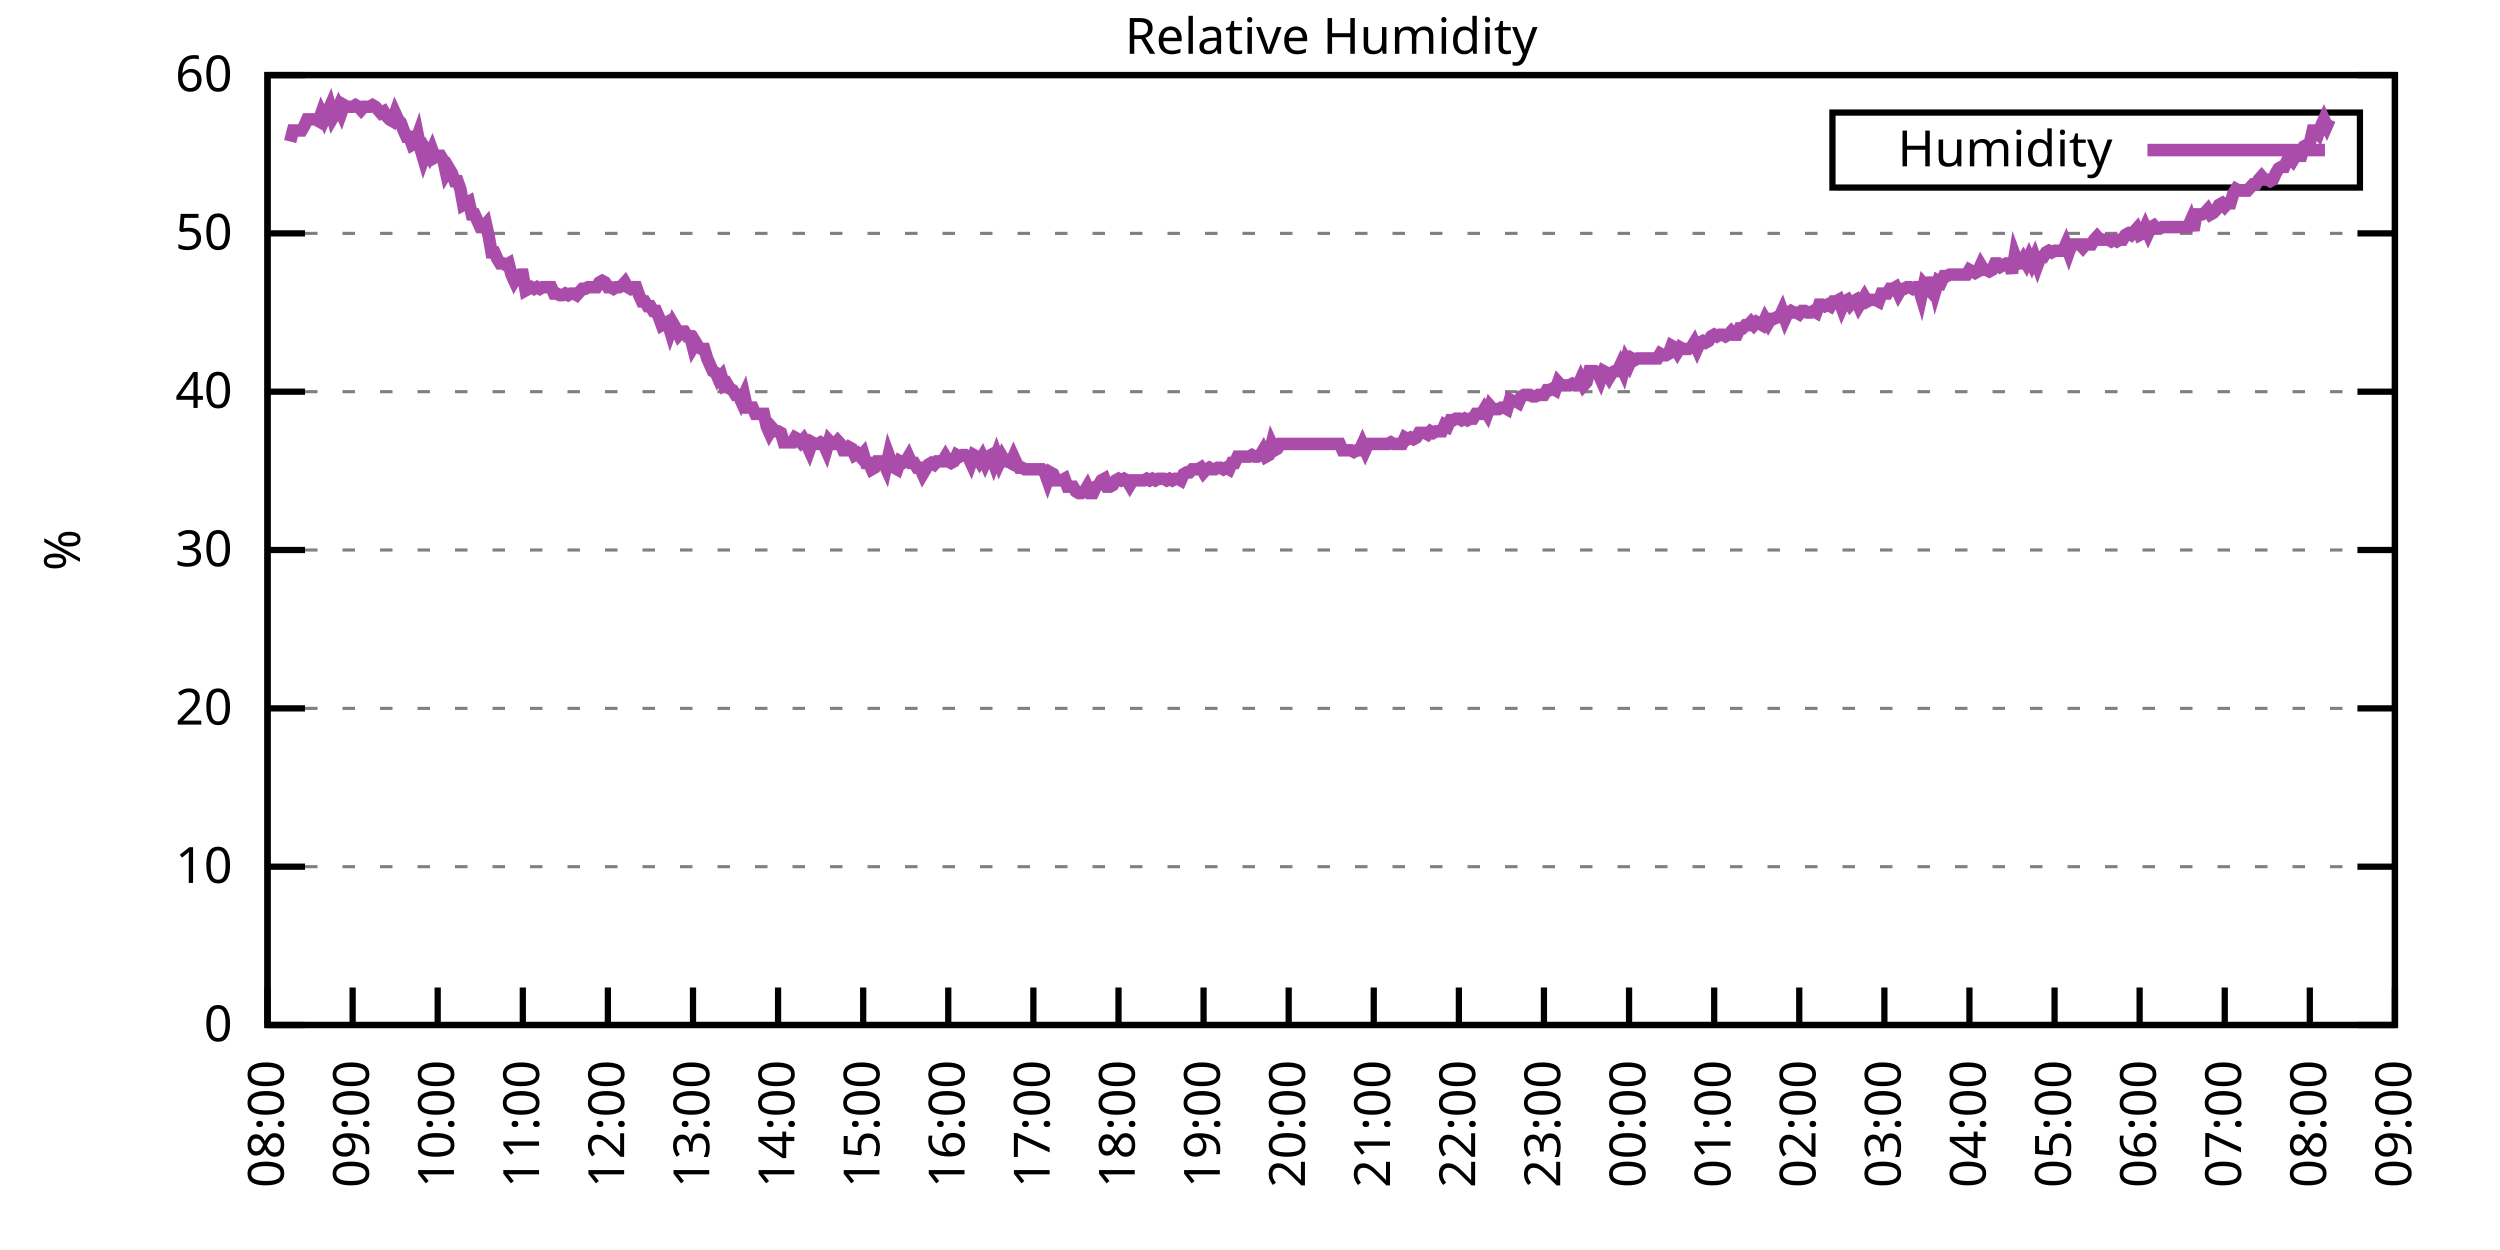
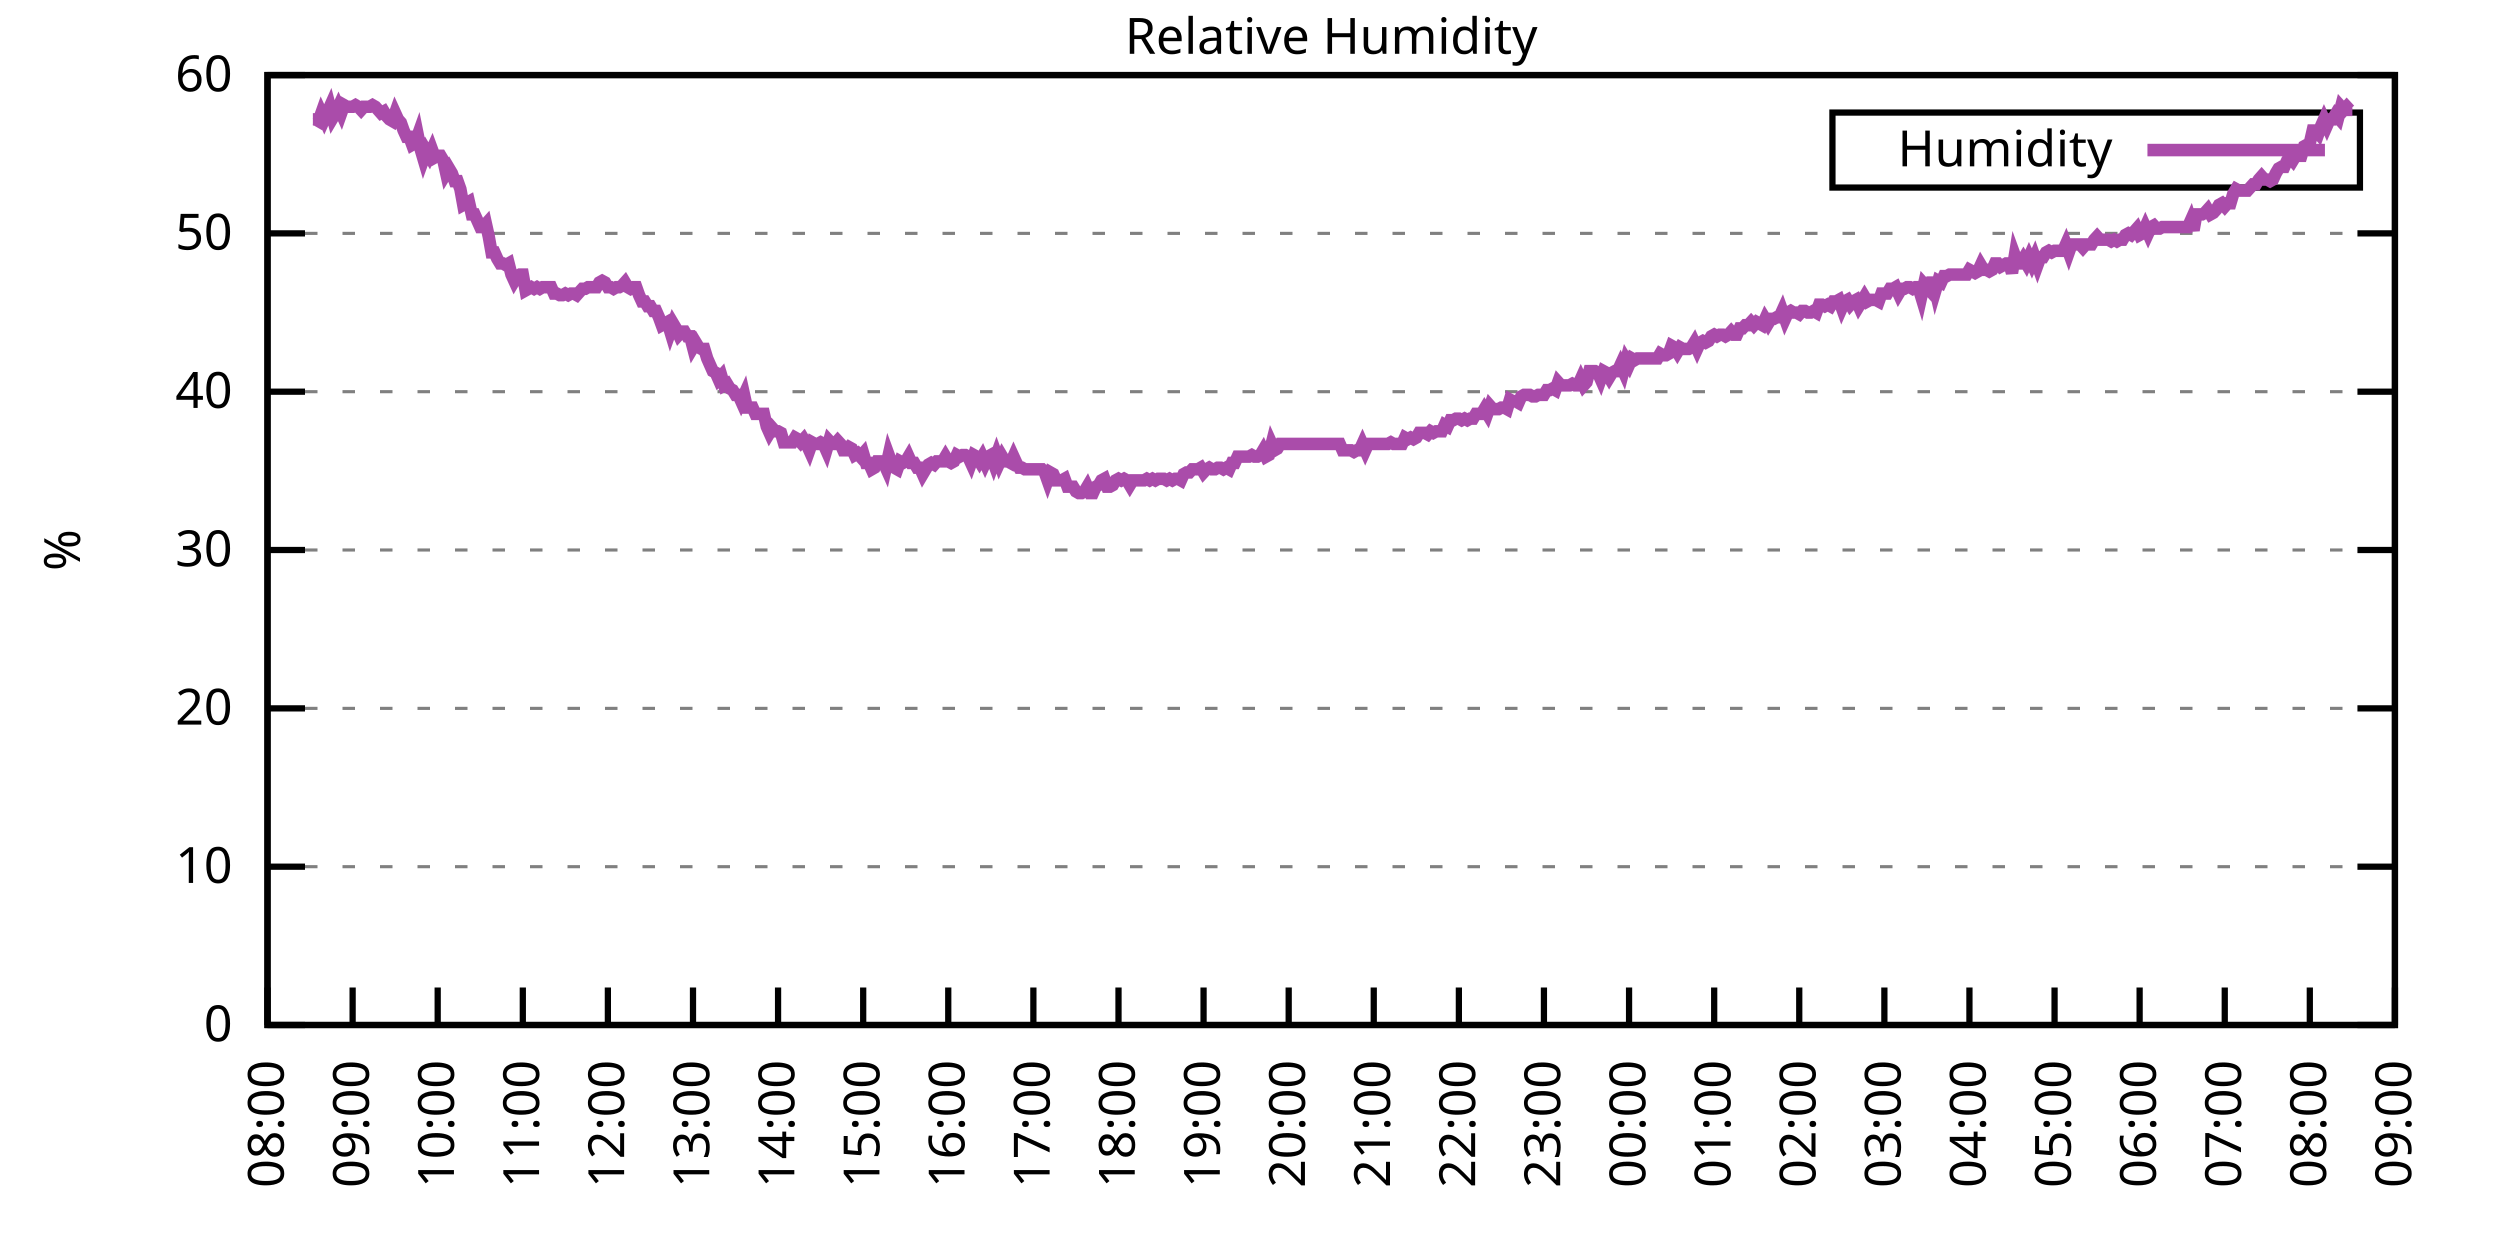
<svg xmlns="http://www.w3.org/2000/svg" xmlns:xlink="http://www.w3.org/1999/xlink" width="400" height="200" viewBox="0 0 400 200">
  <g id="gnuplot_canvas">
    <rect x="0" y="0" width="400" height="200" fill="none" />
    <defs>
      <circle id="gpDot" r="0.5" stroke-width="0.5" stroke="currentColor" />
      <path id="gpPt0" stroke-width="0.333" stroke="currentColor" d="M-1,0 h2 M0,-1 v2" />
      <path id="gpPt1" stroke-width="0.333" stroke="currentColor" d="M-1,-1 L1,1 M1,-1 L-1,1" />
      <path id="gpPt2" stroke-width="0.333" stroke="currentColor" d="M-1,0 L1,0 M0,-1 L0,1 M-1,-1 L1,1 M-1,1 L1,-1" />
      <rect id="gpPt3" stroke-width="0.333" stroke="currentColor" x="-1" y="-1" width="2" height="2" />
      <rect id="gpPt4" stroke-width="0.333" stroke="currentColor" fill="currentColor" x="-1" y="-1" width="2" height="2" />
      <circle id="gpPt5" stroke-width="0.333" stroke="currentColor" cx="0" cy="0" r="1" />
      <use xlink:href="#gpPt5" id="gpPt6" fill="currentColor" stroke="none" />
      <path id="gpPt7" stroke-width="0.333" stroke="currentColor" d="M0,-1.33 L-1.33,0.67 L1.33,0.67 z" />
      <use xlink:href="#gpPt7" id="gpPt8" fill="currentColor" stroke="none" />
      <use xlink:href="#gpPt7" id="gpPt9" stroke="currentColor" transform="rotate(180)" />
      <use xlink:href="#gpPt9" id="gpPt10" fill="currentColor" stroke="none" />
      <use xlink:href="#gpPt3" id="gpPt11" stroke="currentColor" transform="rotate(45)" />
      <use xlink:href="#gpPt11" id="gpPt12" fill="currentColor" stroke="none" />
      <path id="gpPt13" stroke-width="0.333" stroke="currentColor" d="M0,1.330 L1.265,0.411 L0.782,-1.067 L-0.782,-1.076 L-1.265,0.411 z" />
      <use xlink:href="#gpPt13" id="gpPt14" fill="currentColor" stroke="none" />
      <filter id="textbox" filterUnits="objectBoundingBox" x="0" y="0" height="1" width="1">
        <feFlood flood-color="white" flood-opacity="1" result="bgnd" />
        <feComposite in="SourceGraphic" in2="bgnd" operator="atop" />
      </filter>
      <filter id="greybox" filterUnits="objectBoundingBox" x="0" y="0" height="1" width="1">
        <feFlood flood-color="lightgrey" flood-opacity="1" result="grey" />
        <feComposite in="SourceGraphic" in2="grey" operator="atop" />
      </filter>
    </defs>
    <g fill="none" color="white" stroke="currentColor" stroke-width="1.00" stroke-linecap="butt" stroke-linejoin="miter">
</g>
    <g fill="none" color="black" stroke="currentColor" stroke-width="1.00" stroke-linecap="butt" stroke-linejoin="miter">
      <g stroke="none" shape-rendering="crispEdges">
        <polygon fill="rgb(255, 255, 255)" points="42.80,164.00 383.18,164.00 383.18,12.02 42.80,12.02 " />
      </g>
    </g>
    <g fill="none" color="black" stroke="currentColor" stroke-width="1.00" stroke-linecap="butt" stroke-linejoin="miter">
</g>
    <g fill="none" color="black" stroke="black" stroke-width="0.50" stroke-linecap="butt" stroke-linejoin="miter">
</g>
    <g fill="none" color="gray" stroke="currentColor" stroke-width="0.50" stroke-linecap="butt" stroke-linejoin="miter">
      <path stroke="gray" stroke-dasharray="2,4" class="gridline" d="M42.80,164.00 L383.19,164.00  " />
    </g>
    <g fill="none" color="gray" stroke="gray" stroke-width="1.00" stroke-linecap="butt" stroke-linejoin="miter">
</g>
    <g fill="none" color="black" stroke="currentColor" stroke-width="1.00" stroke-linecap="butt" stroke-linejoin="miter">
      <path stroke="black" d="M42.80,164.00 L48.80,164.00 M383.19,164.00 L377.19,164.00  " />
      <g transform="translate(37.20,166.60)" stroke="none" fill="black" font-family="Sans" font-size="8.00" text-anchor="end">
        <text>
          <tspan font-family="Sans"> 0</tspan>
        </text>
      </g>
    </g>
    <g fill="none" color="black" stroke="currentColor" stroke-width="1.00" stroke-linecap="butt" stroke-linejoin="miter">
</g>
    <g fill="none" color="black" stroke="black" stroke-width="0.50" stroke-linecap="butt" stroke-linejoin="miter">
</g>
    <g fill="none" color="gray" stroke="currentColor" stroke-width="0.50" stroke-linecap="butt" stroke-linejoin="miter">
      <path stroke="gray" stroke-dasharray="2,4" class="gridline" d="M42.80,138.67 L383.19,138.67  " />
    </g>
    <g fill="none" color="gray" stroke="gray" stroke-width="1.00" stroke-linecap="butt" stroke-linejoin="miter">
</g>
    <g fill="none" color="black" stroke="currentColor" stroke-width="1.00" stroke-linecap="butt" stroke-linejoin="miter">
      <path stroke="black" d="M42.80,138.67 L48.80,138.67 M383.19,138.67 L377.19,138.67  " />
      <g transform="translate(37.20,141.27)" stroke="none" fill="black" font-family="Sans" font-size="8.00" text-anchor="end">
        <text>
          <tspan font-family="Sans"> 10</tspan>
        </text>
      </g>
    </g>
    <g fill="none" color="black" stroke="currentColor" stroke-width="1.00" stroke-linecap="butt" stroke-linejoin="miter">
</g>
    <g fill="none" color="black" stroke="black" stroke-width="0.50" stroke-linecap="butt" stroke-linejoin="miter">
</g>
    <g fill="none" color="gray" stroke="currentColor" stroke-width="0.50" stroke-linecap="butt" stroke-linejoin="miter">
      <path stroke="gray" stroke-dasharray="2,4" class="gridline" d="M42.80,113.34 L383.19,113.34  " />
    </g>
    <g fill="none" color="gray" stroke="gray" stroke-width="1.00" stroke-linecap="butt" stroke-linejoin="miter">
</g>
    <g fill="none" color="black" stroke="currentColor" stroke-width="1.00" stroke-linecap="butt" stroke-linejoin="miter">
      <path stroke="black" d="M42.80,113.34 L48.80,113.34 M383.19,113.34 L377.19,113.34  " />
      <g transform="translate(37.20,115.94)" stroke="none" fill="black" font-family="Sans" font-size="8.00" text-anchor="end">
        <text>
          <tspan font-family="Sans"> 20</tspan>
        </text>
      </g>
    </g>
    <g fill="none" color="black" stroke="currentColor" stroke-width="1.00" stroke-linecap="butt" stroke-linejoin="miter">
</g>
    <g fill="none" color="black" stroke="black" stroke-width="0.50" stroke-linecap="butt" stroke-linejoin="miter">
</g>
    <g fill="none" color="gray" stroke="currentColor" stroke-width="0.50" stroke-linecap="butt" stroke-linejoin="miter">
      <path stroke="gray" stroke-dasharray="2,4" class="gridline" d="M42.80,88.00 L383.19,88.00  " />
    </g>
    <g fill="none" color="gray" stroke="gray" stroke-width="1.00" stroke-linecap="butt" stroke-linejoin="miter">
</g>
    <g fill="none" color="black" stroke="currentColor" stroke-width="1.00" stroke-linecap="butt" stroke-linejoin="miter">
      <path stroke="black" d="M42.80,88.00 L48.80,88.00 M383.19,88.00 L377.19,88.00  " />
      <g transform="translate(37.20,90.60)" stroke="none" fill="black" font-family="Sans" font-size="8.00" text-anchor="end">
        <text>
          <tspan font-family="Sans"> 30</tspan>
        </text>
      </g>
    </g>
    <g fill="none" color="black" stroke="currentColor" stroke-width="1.00" stroke-linecap="butt" stroke-linejoin="miter">
</g>
    <g fill="none" color="black" stroke="black" stroke-width="0.50" stroke-linecap="butt" stroke-linejoin="miter">
</g>
    <g fill="none" color="gray" stroke="currentColor" stroke-width="0.50" stroke-linecap="butt" stroke-linejoin="miter">
      <path stroke="gray" stroke-dasharray="2,4" class="gridline" d="M42.80,62.67 L383.19,62.67  " />
    </g>
    <g fill="none" color="gray" stroke="gray" stroke-width="1.00" stroke-linecap="butt" stroke-linejoin="miter">
</g>
    <g fill="none" color="black" stroke="currentColor" stroke-width="1.00" stroke-linecap="butt" stroke-linejoin="miter">
      <path stroke="black" d="M42.80,62.67 L48.80,62.67 M383.19,62.67 L377.19,62.67  " />
      <g transform="translate(37.20,65.27)" stroke="none" fill="black" font-family="Sans" font-size="8.00" text-anchor="end">
        <text>
          <tspan font-family="Sans"> 40</tspan>
        </text>
      </g>
    </g>
    <g fill="none" color="black" stroke="currentColor" stroke-width="1.00" stroke-linecap="butt" stroke-linejoin="miter">
</g>
    <g fill="none" color="black" stroke="black" stroke-width="0.50" stroke-linecap="butt" stroke-linejoin="miter">
</g>
    <g fill="none" color="gray" stroke="currentColor" stroke-width="0.50" stroke-linecap="butt" stroke-linejoin="miter">
      <path stroke="gray" stroke-dasharray="2,4" class="gridline" d="M42.80,37.34 L383.19,37.34  " />
    </g>
    <g fill="none" color="gray" stroke="gray" stroke-width="1.00" stroke-linecap="butt" stroke-linejoin="miter">
</g>
    <g fill="none" color="black" stroke="currentColor" stroke-width="1.00" stroke-linecap="butt" stroke-linejoin="miter">
      <path stroke="black" d="M42.80,37.34 L48.80,37.34 M383.19,37.34 L377.19,37.34  " />
      <g transform="translate(37.20,39.94)" stroke="none" fill="black" font-family="Sans" font-size="8.00" text-anchor="end">
        <text>
          <tspan font-family="Sans"> 50</tspan>
        </text>
      </g>
    </g>
    <g fill="none" color="black" stroke="currentColor" stroke-width="1.00" stroke-linecap="butt" stroke-linejoin="miter">
</g>
    <g fill="none" color="black" stroke="black" stroke-width="0.50" stroke-linecap="butt" stroke-linejoin="miter">
</g>
    <g fill="none" color="gray" stroke="currentColor" stroke-width="0.50" stroke-linecap="butt" stroke-linejoin="miter">
      <path stroke="gray" stroke-dasharray="2,4" class="gridline" d="M42.80,12.01 L383.19,12.01  " />
    </g>
    <g fill="none" color="gray" stroke="gray" stroke-width="1.00" stroke-linecap="butt" stroke-linejoin="miter">
</g>
    <g fill="none" color="black" stroke="currentColor" stroke-width="1.00" stroke-linecap="butt" stroke-linejoin="miter">
      <path stroke="black" d="M42.80,12.01 L48.80,12.01 M383.19,12.01 L377.19,12.01  " />
      <g transform="translate(37.20,14.61)" stroke="none" fill="black" font-family="Sans" font-size="8.00" text-anchor="end">
        <text>
          <tspan font-family="Sans"> 60</tspan>
        </text>
      </g>
    </g>
    <g fill="none" color="black" stroke="currentColor" stroke-width="1.00" stroke-linecap="butt" stroke-linejoin="miter">
      <path stroke="black" d="M42.80,164.00 L42.80,158.00  " />
      <g transform="translate(45.40,169.60) rotate(270.00)" stroke="none" fill="black" font-family="Sans" font-size="8.00" text-anchor="end">
        <text>
          <tspan font-family="Sans">08:00</tspan>
        </text>
      </g>
    </g>
    <g fill="none" color="black" stroke="currentColor" stroke-width="1.00" stroke-linecap="butt" stroke-linejoin="miter">
      <path stroke="black" d="M56.42,164.00 L56.42,158.00  " />
      <g transform="translate(59.02,169.60) rotate(270.00)" stroke="none" fill="black" font-family="Sans" font-size="8.00" text-anchor="end">
        <text>
          <tspan font-family="Sans">09:00</tspan>
        </text>
      </g>
    </g>
    <g fill="none" color="black" stroke="currentColor" stroke-width="1.00" stroke-linecap="butt" stroke-linejoin="miter">
      <path stroke="black" d="M70.03,164.00 L70.03,158.00  " />
      <g transform="translate(72.63,169.60) rotate(270.00)" stroke="none" fill="black" font-family="Sans" font-size="8.00" text-anchor="end">
        <text>
          <tspan font-family="Sans">10:00</tspan>
        </text>
      </g>
    </g>
    <g fill="none" color="black" stroke="currentColor" stroke-width="1.00" stroke-linecap="butt" stroke-linejoin="miter">
      <path stroke="black" d="M83.65,164.00 L83.65,158.00  " />
      <g transform="translate(86.25,169.60) rotate(270.00)" stroke="none" fill="black" font-family="Sans" font-size="8.00" text-anchor="end">
        <text>
          <tspan font-family="Sans">11:00</tspan>
        </text>
      </g>
    </g>
    <g fill="none" color="black" stroke="currentColor" stroke-width="1.00" stroke-linecap="butt" stroke-linejoin="miter">
      <path stroke="black" d="M97.26,164.00 L97.26,158.00  " />
      <g transform="translate(99.86,169.60) rotate(270.00)" stroke="none" fill="black" font-family="Sans" font-size="8.00" text-anchor="end">
        <text>
          <tspan font-family="Sans">12:00</tspan>
        </text>
      </g>
    </g>
    <g fill="none" color="black" stroke="currentColor" stroke-width="1.00" stroke-linecap="butt" stroke-linejoin="miter">
      <path stroke="black" d="M110.88,164.00 L110.88,158.00  " />
      <g transform="translate(113.48,169.60) rotate(270.00)" stroke="none" fill="black" font-family="Sans" font-size="8.00" text-anchor="end">
        <text>
          <tspan font-family="Sans">13:00</tspan>
        </text>
      </g>
    </g>
    <g fill="none" color="black" stroke="currentColor" stroke-width="1.00" stroke-linecap="butt" stroke-linejoin="miter">
      <path stroke="black" d="M124.49,164.00 L124.49,158.00  " />
      <g transform="translate(127.09,169.60) rotate(270.00)" stroke="none" fill="black" font-family="Sans" font-size="8.00" text-anchor="end">
        <text>
          <tspan font-family="Sans">14:00</tspan>
        </text>
      </g>
    </g>
    <g fill="none" color="black" stroke="currentColor" stroke-width="1.00" stroke-linecap="butt" stroke-linejoin="miter">
      <path stroke="black" d="M138.11,164.00 L138.11,158.00  " />
      <g transform="translate(140.71,169.60) rotate(270.00)" stroke="none" fill="black" font-family="Sans" font-size="8.00" text-anchor="end">
        <text>
          <tspan font-family="Sans">15:00</tspan>
        </text>
      </g>
    </g>
    <g fill="none" color="black" stroke="currentColor" stroke-width="1.00" stroke-linecap="butt" stroke-linejoin="miter">
      <path stroke="black" d="M151.72,164.00 L151.72,158.00  " />
      <g transform="translate(154.32,169.60) rotate(270.00)" stroke="none" fill="black" font-family="Sans" font-size="8.00" text-anchor="end">
        <text>
          <tspan font-family="Sans">16:00</tspan>
        </text>
      </g>
    </g>
    <g fill="none" color="black" stroke="currentColor" stroke-width="1.00" stroke-linecap="butt" stroke-linejoin="miter">
      <path stroke="black" d="M165.34,164.00 L165.34,158.00  " />
      <g transform="translate(167.94,169.60) rotate(270.00)" stroke="none" fill="black" font-family="Sans" font-size="8.00" text-anchor="end">
        <text>
          <tspan font-family="Sans">17:00</tspan>
        </text>
      </g>
    </g>
    <g fill="none" color="black" stroke="currentColor" stroke-width="1.00" stroke-linecap="butt" stroke-linejoin="miter">
      <path stroke="black" d="M178.96,164.00 L178.96,158.00  " />
      <g transform="translate(181.56,169.60) rotate(270.00)" stroke="none" fill="black" font-family="Sans" font-size="8.00" text-anchor="end">
        <text>
          <tspan font-family="Sans">18:00</tspan>
        </text>
      </g>
    </g>
    <g fill="none" color="black" stroke="currentColor" stroke-width="1.00" stroke-linecap="butt" stroke-linejoin="miter">
      <path stroke="black" d="M192.57,164.00 L192.57,158.00  " />
      <g transform="translate(195.17,169.60) rotate(270.00)" stroke="none" fill="black" font-family="Sans" font-size="8.00" text-anchor="end">
        <text>
          <tspan font-family="Sans">19:00</tspan>
        </text>
      </g>
    </g>
    <g fill="none" color="black" stroke="currentColor" stroke-width="1.00" stroke-linecap="butt" stroke-linejoin="miter">
      <path stroke="black" d="M206.19,164.00 L206.19,158.00  " />
      <g transform="translate(208.79,169.60) rotate(270.00)" stroke="none" fill="black" font-family="Sans" font-size="8.00" text-anchor="end">
        <text>
          <tspan font-family="Sans">20:00</tspan>
        </text>
      </g>
    </g>
    <g fill="none" color="black" stroke="currentColor" stroke-width="1.00" stroke-linecap="butt" stroke-linejoin="miter">
      <path stroke="black" d="M219.80,164.00 L219.80,158.00  " />
      <g transform="translate(222.40,169.60) rotate(270.00)" stroke="none" fill="black" font-family="Sans" font-size="8.00" text-anchor="end">
        <text>
          <tspan font-family="Sans">21:00</tspan>
        </text>
      </g>
    </g>
    <g fill="none" color="black" stroke="currentColor" stroke-width="1.00" stroke-linecap="butt" stroke-linejoin="miter">
      <path stroke="black" d="M233.42,164.00 L233.42,158.00  " />
      <g transform="translate(236.02,169.60) rotate(270.00)" stroke="none" fill="black" font-family="Sans" font-size="8.00" text-anchor="end">
        <text>
          <tspan font-family="Sans">22:00</tspan>
        </text>
      </g>
    </g>
    <g fill="none" color="black" stroke="currentColor" stroke-width="1.00" stroke-linecap="butt" stroke-linejoin="miter">
      <path stroke="black" d="M247.03,164.00 L247.03,158.00  " />
      <g transform="translate(249.63,169.60) rotate(270.00)" stroke="none" fill="black" font-family="Sans" font-size="8.00" text-anchor="end">
        <text>
          <tspan font-family="Sans">23:00</tspan>
        </text>
      </g>
    </g>
    <g fill="none" color="black" stroke="currentColor" stroke-width="1.00" stroke-linecap="butt" stroke-linejoin="miter">
      <path stroke="black" d="M260.65,164.00 L260.65,158.00  " />
      <g transform="translate(263.25,169.60) rotate(270.00)" stroke="none" fill="black" font-family="Sans" font-size="8.00" text-anchor="end">
        <text>
          <tspan font-family="Sans">00:00</tspan>
        </text>
      </g>
    </g>
    <g fill="none" color="black" stroke="currentColor" stroke-width="1.00" stroke-linecap="butt" stroke-linejoin="miter">
      <path stroke="black" d="M274.27,164.00 L274.27,158.00  " />
      <g transform="translate(276.87,169.60) rotate(270.00)" stroke="none" fill="black" font-family="Sans" font-size="8.00" text-anchor="end">
        <text>
          <tspan font-family="Sans">01:00</tspan>
        </text>
      </g>
    </g>
    <g fill="none" color="black" stroke="currentColor" stroke-width="1.00" stroke-linecap="butt" stroke-linejoin="miter">
      <path stroke="black" d="M287.88,164.00 L287.88,158.00  " />
      <g transform="translate(290.48,169.60) rotate(270.00)" stroke="none" fill="black" font-family="Sans" font-size="8.00" text-anchor="end">
        <text>
          <tspan font-family="Sans">02:00</tspan>
        </text>
      </g>
    </g>
    <g fill="none" color="black" stroke="currentColor" stroke-width="1.00" stroke-linecap="butt" stroke-linejoin="miter">
      <path stroke="black" d="M301.50,164.00 L301.50,158.00  " />
      <g transform="translate(304.10,169.60) rotate(270.00)" stroke="none" fill="black" font-family="Sans" font-size="8.00" text-anchor="end">
        <text>
          <tspan font-family="Sans">03:00</tspan>
        </text>
      </g>
    </g>
    <g fill="none" color="black" stroke="currentColor" stroke-width="1.00" stroke-linecap="butt" stroke-linejoin="miter">
      <path stroke="black" d="M315.11,164.00 L315.11,158.00  " />
      <g transform="translate(317.71,169.60) rotate(270.00)" stroke="none" fill="black" font-family="Sans" font-size="8.00" text-anchor="end">
        <text>
          <tspan font-family="Sans">04:00</tspan>
        </text>
      </g>
    </g>
    <g fill="none" color="black" stroke="currentColor" stroke-width="1.00" stroke-linecap="butt" stroke-linejoin="miter">
      <path stroke="black" d="M328.73,164.00 L328.73,158.00  " />
      <g transform="translate(331.33,169.60) rotate(270.00)" stroke="none" fill="black" font-family="Sans" font-size="8.00" text-anchor="end">
        <text>
          <tspan font-family="Sans">05:00</tspan>
        </text>
      </g>
    </g>
    <g fill="none" color="black" stroke="currentColor" stroke-width="1.00" stroke-linecap="butt" stroke-linejoin="miter">
      <path stroke="black" d="M342.34,164.00 L342.34,158.00  " />
      <g transform="translate(344.94,169.60) rotate(270.00)" stroke="none" fill="black" font-family="Sans" font-size="8.00" text-anchor="end">
        <text>
          <tspan font-family="Sans">06:00</tspan>
        </text>
      </g>
    </g>
    <g fill="none" color="black" stroke="currentColor" stroke-width="1.00" stroke-linecap="butt" stroke-linejoin="miter">
      <path stroke="black" d="M355.96,164.00 L355.96,158.00  " />
      <g transform="translate(358.56,169.60) rotate(270.00)" stroke="none" fill="black" font-family="Sans" font-size="8.00" text-anchor="end">
        <text>
          <tspan font-family="Sans">07:00</tspan>
        </text>
      </g>
    </g>
    <g fill="none" color="black" stroke="currentColor" stroke-width="1.00" stroke-linecap="butt" stroke-linejoin="miter">
      <path stroke="black" d="M369.57,164.00 L369.57,158.00  " />
      <g transform="translate(372.17,169.60) rotate(270.00)" stroke="none" fill="black" font-family="Sans" font-size="8.00" text-anchor="end">
        <text>
          <tspan font-family="Sans">08:00</tspan>
        </text>
      </g>
    </g>
    <g fill="none" color="black" stroke="currentColor" stroke-width="1.00" stroke-linecap="butt" stroke-linejoin="miter">
      <path stroke="black" d="M383.19,164.00 L383.19,158.00  " />
      <g transform="translate(385.79,169.60) rotate(270.00)" stroke="none" fill="black" font-family="Sans" font-size="8.00" text-anchor="end">
        <text>
          <tspan font-family="Sans">09:00</tspan>
        </text>
      </g>
    </g>
    <g fill="none" color="black" stroke="currentColor" stroke-width="1.00" stroke-linecap="butt" stroke-linejoin="miter">
</g>
    <g fill="none" color="black" stroke="currentColor" stroke-width="1.00" stroke-linecap="butt" stroke-linejoin="miter">
      <path stroke="black" d="M42.80,12.01 L42.80,164.00 L383.19,164.00 L383.19,12.01 L42.80,12.01 Z  " />
    </g>
    <g fill="none" color="black" stroke="currentColor" stroke-width="1.00" stroke-linecap="butt" stroke-linejoin="miter">
</g>
    <g fill="none" color="black" stroke="currentColor" stroke-width="1.00" stroke-linecap="butt" stroke-linejoin="miter">
      <path stroke="black" d="M293.19,30.01 L293.19,18.01 L377.59,18.01 L377.59,30.01 L293.19,30.01 Z  " />
    </g>
    <g id="Relative_Humidity_plot_1">
      <g fill="none" color="white" stroke="black" stroke-width="2.00" stroke-linecap="butt" stroke-linejoin="miter">
</g>
      <g fill="none" color="black" stroke="currentColor" stroke-width="2.00" stroke-linecap="butt" stroke-linejoin="miter">
        <g transform="translate(337.99,26.61)" stroke="none" fill="black" font-family="Sans" font-size="8.00" text-anchor="end">
          <text>
            <tspan font-family="Sans">Humidity</tspan>
          </text>
        </g>
      </g>
      <g fill="none" color="black" stroke="currentColor" stroke-width="2.00" stroke-linecap="butt" stroke-linejoin="miter">
-         <path stroke="rgb(170,  76, 170)" d="M343.59,24.01 L371.99,24.01 M46.43,22.65 L46.88,20.88 L47.34,20.88 L47.79,20.88 L48.25,20.88 L48.70,20.12   L49.15,19.10 L49.61,19.10 L50.06,19.10 L50.52,19.10 L50.97,19.36 L51.42,18.09 L51.88,19.10 L52.33,18.09   L52.78,17.08 L53.24,18.85 L53.69,18.09 L54.15,17.08 L54.60,18.09 L55.05,16.82 L55.51,17.08 L55.96,17.08   L56.42,17.08 L56.87,16.82 L57.32,17.08 L57.78,17.58 L58.23,17.08 L58.68,17.08 L59.14,17.08 L59.59,16.82   L60.05,17.08 L60.50,17.58 L60.95,18.09 L61.41,17.84 L61.86,18.60 L62.32,19.10 L62.77,19.36 L63.22,18.09   L63.68,19.10 L64.13,19.61 L64.58,20.88 L65.04,21.89 L65.49,21.89 L65.95,23.16 L66.40,22.90 L66.85,21.64   L67.31,23.92 L67.76,25.44 L68.22,24.17 L68.67,24.93 L69.12,23.92 L69.58,25.18 L70.03,24.93 L70.49,24.93   L70.94,25.69 L71.39,27.72 L71.85,26.96 L72.30,27.72 L72.75,28.98 L73.21,28.98 L73.66,30.25 L74.12,32.78   L74.57,32.53 L75.02,32.28 L75.48,34.30 L75.93,34.30 L76.39,35.32 L76.84,36.33 L77.29,36.33 L77.75,35.82   L78.20,37.85 L78.65,40.38 L79.11,40.38 L79.56,41.39 L80.02,42.15 L80.47,42.15 L80.92,42.41 L81.38,42.15   L81.83,43.93 L82.29,44.94 L82.74,44.18 L83.19,43.93 L83.65,43.93 L84.10,46.46 L84.55,46.21 L85.01,45.95   L85.46,46.21 L85.92,45.95 L86.37,46.21 L86.82,45.95 L87.28,45.95 L87.73,45.95 L88.19,45.95 L88.64,46.97   L89.09,46.97 L89.55,47.22 L90.00,47.22 L90.45,46.97 L90.91,47.22 L91.36,46.97 L91.82,46.97 L92.27,47.22   L92.72,46.71 L93.18,46.21 L93.63,46.21 L94.09,45.95 L94.54,45.95 L94.99,45.95 L95.45,45.95 L95.90,45.19   L96.35,44.94 L96.81,45.19 L97.26,45.95 L97.72,45.95 L98.17,46.21 L98.62,45.95 L99.08,45.95 L99.53,45.70   L99.99,45.19 L100.44,45.95 L100.89,46.21 L101.35,45.95 L101.80,45.95 L102.25,47.22 L102.71,48.23 L103.16,48.23   L103.62,48.99 L104.07,48.99 L104.52,49.75 L104.98,49.75 L105.43,50.77 L105.89,52.03 L106.34,51.78 L106.79,51.53   L107.25,53.05 L107.70,51.78 L108.15,52.54 L108.61,53.55 L109.06,53.05 L109.52,53.05 L109.97,53.81 L110.42,53.81   L110.88,55.58 L111.33,54.82 L111.79,55.58 L112.24,55.83 L112.69,55.83 L113.15,57.35 L113.60,58.37 L114.05,59.38   L114.51,59.63 L114.96,60.65 L115.42,60.14 L115.87,61.66 L116.32,61.41 L116.78,62.17 L117.23,62.42 L117.69,63.18   L118.14,63.18 L118.59,64.19 L119.05,63.18 L119.50,65.21 L119.96,65.21 L120.41,65.21 L120.86,66.22 L121.32,66.22   L121.77,66.22 L122.22,66.22 L122.68,68.25 L123.13,69.26 L123.59,68.50 L124.04,69.01 L124.49,69.01 L124.95,69.26   L125.40,70.78 L125.86,70.78 L126.31,70.78 L126.76,70.78 L127.22,70.02 L127.67,70.27 L128.12,70.78 L128.58,70.27   L129.03,71.03 L129.49,72.05 L129.94,70.78 L130.39,71.03 L130.85,71.03 L131.30,70.78 L131.76,71.03 L132.21,72.05   L132.66,70.53 L133.12,71.03 L133.57,71.03 L134.02,70.53 L134.48,71.03 L134.93,72.05 L135.39,72.05 L135.84,71.54   L136.29,71.79 L136.75,72.81 L137.20,72.55 L137.66,73.06 L138.11,72.55 L138.56,74.07 L139.02,74.07 L139.47,75.09   L139.92,74.83 L140.38,73.82 L140.83,73.82 L141.29,73.82 L141.74,74.83 L142.19,72.81 L142.65,74.07 L143.10,74.83   L143.56,75.09 L144.01,73.82 L144.46,74.07 L144.92,73.82 L145.37,73.06 L145.82,74.07 L146.28,74.07 L146.73,74.83   L147.19,74.83 L147.64,75.85 L148.09,75.09 L148.55,74.33 L149.00,74.07 L149.46,74.33 L149.91,73.82 L150.36,73.82   L150.82,73.82 L151.27,73.06 L151.72,73.82 L152.18,74.07 L152.63,73.82 L153.09,72.81 L153.54,73.06 L153.99,72.81   L154.45,72.81 L154.90,73.06 L155.36,74.07 L155.81,72.81 L156.26,73.06 L156.72,73.82 L157.17,73.06 L157.62,74.07   L158.08,73.06 L158.53,72.81 L158.99,74.07 L159.44,72.81 L159.89,74.07 L160.35,73.06 L160.80,73.82 L161.26,73.82   L161.71,74.07 L162.16,73.06 L162.62,74.07 L163.07,74.83 L163.52,74.83 L163.98,75.09 L164.43,75.09 L164.89,75.09   L165.34,75.09 L165.79,75.09 L166.25,75.09 L166.70,75.09 L167.16,75.59 L167.61,76.86 L168.06,75.59 L168.52,75.85   L168.97,76.86 L169.43,76.86 L169.88,76.86 L170.33,76.61 L170.79,77.87 L171.24,77.87 L171.69,77.87 L172.15,78.63   L172.60,78.89 L173.06,78.89 L173.51,78.63 L173.96,77.87 L174.42,78.89 L174.87,78.89 L175.33,77.87 L175.78,77.62   L176.23,76.86 L176.69,76.61 L177.14,77.87 L177.59,77.87 L178.05,77.62 L178.50,76.86 L178.96,76.61 L179.41,76.86   L179.86,76.61 L180.32,76.86 L180.77,77.62 L181.23,76.86 L181.68,76.86 L182.13,76.86 L182.59,76.86 L183.04,76.86   L183.49,76.61 L183.95,76.86 L184.40,76.61 L184.86,76.86 L185.31,76.61 L185.76,76.61 L186.22,76.61 L186.67,76.86   L187.13,76.61 L187.58,76.86 L188.03,76.61 L188.49,76.61 L188.94,76.86 L189.39,75.85 L189.85,75.59 L190.30,75.59   L190.76,75.09 L191.21,75.09 L191.66,75.09 L192.12,74.83 L192.57,75.59 L193.03,75.09 L193.48,74.83 L193.93,75.09   L194.39,75.09 L194.84,74.83 L195.29,74.83 L195.75,75.09 L196.20,74.83 L196.66,75.09 L197.11,74.07 L197.56,74.07   L198.02,73.06 L198.47,73.06 L198.93,73.06 L199.38,73.06 L199.83,73.06 L200.29,72.81 L200.74,73.06 L201.19,73.06   L201.65,72.81 L202.10,72.05 L202.56,73.06 L203.01,72.81 L203.46,71.03 L203.92,72.05 L204.37,71.79 L204.83,71.03   L205.28,71.03 L205.73,71.03 L206.19,71.03 L206.64,71.03 L207.09,71.03 L207.55,71.03 L208.00,71.03 L208.46,71.03   L208.91,71.03 L209.36,71.03 L209.82,71.03 L210.27,71.03 L210.73,71.03 L211.18,71.03 L211.63,71.03 L212.09,71.03   L212.54,71.03 L213.00,71.03 L213.45,71.03 L213.90,71.03 L214.36,71.03 L214.81,72.05 L215.26,72.05 L215.72,72.05   L216.17,72.05 L216.63,72.30 L217.08,72.05 L217.53,72.05 L217.99,71.03 L218.44,72.05 L218.90,71.03 L219.35,71.03   L219.80,71.03 L220.26,71.03 L220.71,71.03 L221.16,71.03 L221.62,71.03 L222.07,71.03 L222.53,70.78 L222.98,71.03   L223.43,71.03 L223.89,71.03 L224.34,71.03 L224.80,70.02 L225.25,70.27 L225.70,70.02 L226.16,70.27 L226.61,70.02   L227.06,69.26 L227.52,69.26 L227.97,69.26 L228.43,69.51 L228.88,69.01 L229.33,69.26 L229.79,69.01 L230.24,69.01   L230.70,69.01 L231.15,67.99 L231.60,68.25 L232.06,67.23 L232.51,67.23 L232.96,66.98 L233.42,66.98 L233.87,67.23   L234.33,66.98 L234.78,67.23 L235.23,66.98 L235.69,66.98 L236.14,66.22 L236.60,66.22 L237.05,66.22 L237.50,65.46   L237.96,66.22 L238.41,64.95 L238.86,65.46 L239.32,65.46 L239.77,65.46 L240.23,65.21 L240.68,65.21 L241.13,65.46   L241.59,63.94 L242.04,64.19 L242.50,64.19 L242.95,64.45 L243.40,63.43 L243.86,63.18 L244.31,63.18 L244.76,63.18   L245.22,63.43 L245.67,63.43 L246.13,63.18 L246.58,63.18 L247.03,63.18 L247.49,62.42 L247.94,62.42 L248.40,62.17   L248.85,62.42 L249.30,61.15 L249.76,61.66 L250.21,61.66 L250.66,61.66 L251.12,61.66 L251.57,61.41 L252.03,61.66   L252.48,61.66 L252.93,60.65 L253.39,61.66 L253.84,61.15 L254.30,59.38 L254.75,59.38 L255.20,59.38 L255.66,59.63   L256.11,60.65 L256.56,59.38 L257.02,59.63 L257.47,60.39 L257.93,59.63 L258.38,59.38 L258.83,59.38 L259.29,58.37   L259.74,59.38 L260.20,57.61 L260.65,58.37 L261.10,57.35 L261.56,57.61 L262.01,57.35 L262.47,57.35 L262.92,57.35   L263.37,57.35 L263.83,57.35 L264.28,57.35 L264.73,57.35 L265.19,57.35 L265.64,56.59 L266.10,56.85 L266.55,56.85   L267.00,56.59 L267.46,55.33 L267.91,55.58 L268.37,56.34 L268.82,55.58 L269.27,55.83 L269.73,55.83 L270.18,55.83   L270.63,55.58 L271.09,54.82 L271.54,55.83 L272.00,54.82 L272.45,54.57 L272.90,54.82 L273.36,54.57 L273.81,53.81   L274.27,53.55 L274.72,53.81 L275.17,53.55 L275.63,53.55 L276.08,53.81 L276.53,53.55 L276.99,53.05 L277.44,53.55   L277.90,53.55 L278.35,52.54 L278.80,52.54 L279.26,52.03 L279.71,52.03 L280.17,51.53 L280.62,52.03 L281.07,51.53   L281.53,51.78 L281.98,52.03 L282.43,51.02 L282.89,51.78 L283.34,51.02 L283.80,51.02 L284.25,50.77 L284.70,50.77   L285.16,49.75 L285.61,51.02 L286.07,50.01 L286.52,49.75 L286.97,50.01 L287.43,50.01 L287.88,50.26 L288.33,49.75   L288.79,49.75 L289.24,50.01 L289.70,50.01 L290.15,49.75 L290.60,50.01 L291.06,48.74 L291.51,48.74 L291.97,48.99   L292.42,48.74 L292.87,48.99 L293.33,48.23 L293.78,48.23 L294.23,47.98 L294.69,49.25 L295.14,48.23 L295.60,47.98   L296.05,48.74 L296.50,48.23 L296.96,47.98 L297.41,48.99 L297.87,48.23 L298.32,47.47 L298.77,48.23 L299.23,47.98   L299.68,47.98 L300.13,47.98 L300.59,48.23 L301.04,46.97 L301.50,46.97 L301.95,46.97 L302.40,46.21 L302.86,46.21   L303.31,45.95 L303.77,46.97 L304.22,46.21 L304.67,46.21 L305.13,45.95 L305.58,45.95 L306.03,46.21 L306.49,45.95   L306.94,45.95 L307.40,47.47 L307.85,45.45 L308.30,45.95 L308.76,46.46 L309.21,44.43 L309.67,46.46 L310.12,44.94   L310.57,45.19 L311.03,44.18 L311.48,44.18 L311.94,43.93 L312.39,43.93 L312.84,43.93 L313.30,43.93 L313.75,43.93   L314.20,43.93 L314.66,43.93 L315.11,43.17 L315.57,43.42 L316.02,43.67 L316.47,43.42 L316.93,42.41 L317.38,43.17   L317.84,43.17 L318.29,43.42 L318.74,43.17 L319.20,42.15 L319.65,42.15 L320.10,42.66 L320.56,42.41 L321.01,42.15   L321.47,42.15 L321.92,43.67 L322.37,40.89 L322.83,42.15 L323.28,42.15 L323.74,41.39 L324.19,42.15 L324.64,41.14   L325.10,42.15 L325.55,41.14 L326.00,42.41 L326.46,41.14 L326.91,41.14 L327.37,40.38 L327.82,40.13 L328.27,40.38   L328.73,40.13 L329.18,40.13 L329.64,40.13 L330.09,40.13 L330.54,39.11 L331.00,40.38 L331.45,39.11 L331.90,39.11   L332.36,39.11 L332.81,39.11 L333.27,39.62 L333.72,39.11 L334.17,39.11 L334.63,39.11 L335.08,38.35 L335.54,37.85   L335.99,38.35 L336.44,38.35 L336.90,38.35 L337.35,38.35 L337.80,38.61 L338.26,38.35 L338.71,38.61 L339.17,38.35   L339.62,38.35 L340.07,37.59 L340.53,37.34 L340.98,37.59 L341.44,37.09 L341.89,36.58 L342.34,37.59 L342.80,37.34   L343.25,36.33 L343.70,37.34 L344.16,36.33 L344.61,36.08 L345.07,36.58 L345.52,36.58 L345.97,36.33 L346.43,36.33   L346.88,36.33 L347.34,36.33 L347.79,36.33 L348.24,36.33 L348.70,36.33 L349.15,36.33 L349.60,36.33 L350.06,36.33   L350.51,35.32 L350.97,36.84 L351.42,34.30 L351.87,34.30 L352.33,34.30 L352.78,34.05 L353.24,33.54 L353.69,34.30   L354.14,34.05 L354.60,33.54 L355.05,32.78 L355.50,32.53 L355.96,33.04 L356.41,32.53 L356.87,32.53 L357.32,31.01   L357.77,30.25 L358.23,30.50 L358.68,30.50 L359.14,30.50 L359.59,30.50 L360.04,30.00 L360.50,29.49 L360.95,29.49   L361.41,28.73 L361.86,28.22 L362.31,28.73 L362.77,28.73 L363.22,28.98 L363.67,28.73 L364.13,27.72 L364.58,26.96   L365.04,26.70 L365.49,26.70 L365.94,25.69 L366.40,25.18 L366.85,25.69 L367.31,24.93 L367.76,24.93 L368.21,24.93   L368.67,23.41 L369.12,23.16 L369.57,22.90 L370.03,20.88 L370.48,20.88 L370.94,21.38 L371.39,20.12 L371.84,19.10   L372.30,20.12 L372.75,19.10  " />
+         <path stroke="rgb(170,  76, 170)" d="M343.59,24.01 L371.99,24.01 M50.06,19.10 L50.52,19.10 L50.97,19.36 L51.42,18.09 L51.88,19.10 L52.33,18.09   L52.78,17.08 L53.24,18.85 L53.69,18.09 L54.15,17.08 L54.60,18.09 L55.05,16.82 L55.51,17.08 L55.96,17.08   L56.42,17.08 L56.87,16.82 L57.32,17.08 L57.78,17.58 L58.23,17.08 L58.68,17.08 L59.14,17.08 L59.59,16.82   L60.05,17.08 L60.50,17.58 L60.95,18.09 L61.41,17.84 L61.86,18.60 L62.32,19.10 L62.77,19.36 L63.22,18.09   L63.68,19.10 L64.13,19.61 L64.58,20.88 L65.04,21.89 L65.49,21.89 L65.95,23.16 L66.40,22.90 L66.85,21.64   L67.31,23.92 L67.76,25.44 L68.22,24.17 L68.67,24.93 L69.12,23.92 L69.58,25.18 L70.03,24.93 L70.49,24.93   L70.94,25.69 L71.39,27.72 L71.85,26.96 L72.30,27.72 L72.75,28.98 L73.21,28.98 L73.66,30.25 L74.12,32.78   L74.57,32.53 L75.02,32.28 L75.48,34.30 L75.93,34.30 L76.39,35.32 L76.84,36.33 L77.29,36.33 L77.75,35.82   L78.20,37.85 L78.65,40.38 L79.11,40.38 L79.56,41.39 L80.02,42.15 L80.47,42.15 L80.92,42.41 L81.38,42.15   L81.83,43.93 L82.29,44.94 L82.74,44.18 L83.19,43.93 L83.65,43.93 L84.10,46.46 L84.55,46.21 L85.01,45.95   L85.46,46.21 L85.92,45.95 L86.37,46.21 L86.82,45.95 L87.28,45.95 L87.73,45.95 L88.19,45.95 L88.64,46.97   L89.09,46.97 L89.55,47.22 L90.00,47.22 L90.45,46.97 L90.91,47.22 L91.36,46.97 L91.82,46.97 L92.27,47.22   L92.72,46.71 L93.18,46.21 L93.63,46.21 L94.09,45.95 L94.54,45.95 L94.99,45.95 L95.45,45.95 L95.90,45.19   L96.35,44.94 L96.81,45.19 L97.26,45.95 L97.72,45.95 L98.17,46.21 L98.62,45.95 L99.08,45.95 L99.53,45.70   L99.99,45.19 L100.44,45.95 L100.89,46.21 L101.35,45.95 L101.80,45.95 L102.25,47.22 L102.71,48.23 L103.16,48.23   L103.62,48.99 L104.07,48.99 L104.52,49.75 L104.98,49.75 L105.43,50.77 L105.89,52.03 L106.34,51.78 L106.79,51.53   L107.25,53.05 L107.70,51.78 L108.15,52.54 L108.61,53.55 L109.06,53.05 L109.52,53.05 L109.97,53.81 L110.42,53.81   L110.88,55.58 L111.33,54.82 L111.79,55.58 L112.24,55.83 L112.69,55.83 L113.15,57.35 L113.60,58.37 L114.05,59.38   L114.51,59.63 L114.96,60.65 L115.42,60.14 L115.87,61.66 L116.32,61.41 L116.78,62.17 L117.23,62.42 L117.69,63.18   L118.14,63.18 L118.59,64.19 L119.05,63.18 L119.50,65.21 L119.96,65.21 L120.41,65.21 L120.86,66.22 L121.32,66.22   L121.77,66.22 L122.22,66.22 L122.68,68.25 L123.13,69.26 L123.59,68.50 L124.04,69.01 L124.49,69.01 L124.95,69.26   L125.40,70.78 L125.86,70.78 L126.31,70.78 L126.76,70.78 L127.22,70.02 L127.67,70.27 L128.12,70.78 L128.58,70.27   L129.03,71.03 L129.49,72.05 L129.94,70.78 L130.39,71.03 L130.85,71.03 L131.30,70.78 L131.76,71.03 L132.21,72.05   L132.66,70.53 L133.12,71.03 L133.57,71.03 L134.02,70.53 L134.48,71.03 L134.93,72.05 L135.39,72.05 L135.84,71.54   L136.29,71.79 L136.75,72.81 L137.20,72.55 L137.66,73.06 L138.11,72.55 L138.56,74.07 L139.02,74.07 L139.47,75.09   L139.92,74.83 L140.38,73.82 L140.83,73.82 L141.29,73.82 L141.74,74.83 L142.19,72.81 L142.65,74.07 L143.10,74.83   L143.56,75.09 L144.01,73.82 L144.46,74.07 L144.92,73.82 L145.37,73.06 L145.82,74.07 L146.28,74.07 L146.73,74.83   L147.19,74.83 L147.64,75.85 L148.09,75.09 L148.55,74.33 L149.00,74.07 L149.46,74.33 L149.91,73.82 L150.36,73.82   L150.82,73.82 L151.27,73.06 L151.72,73.82 L152.18,74.07 L152.63,73.82 L153.09,72.81 L153.54,73.06 L153.99,72.81   L154.45,72.81 L154.90,73.06 L155.36,74.07 L155.81,72.81 L156.26,73.06 L156.72,73.82 L157.17,73.06 L157.62,74.07   L158.08,73.06 L158.53,72.81 L158.99,74.07 L159.44,72.81 L159.89,74.07 L160.35,73.06 L160.80,73.82 L161.26,73.82   L161.71,74.07 L162.16,73.06 L162.62,74.07 L163.07,74.83 L163.52,74.83 L163.98,75.09 L164.43,75.09 L164.89,75.09   L165.34,75.09 L165.79,75.09 L166.25,75.09 L166.70,75.09 L167.16,75.59 L167.61,76.86 L168.06,75.59 L168.52,75.85   L168.97,76.86 L169.43,76.86 L169.88,76.86 L170.33,76.61 L170.79,77.87 L171.24,77.87 L171.69,77.87 L172.15,78.63   L172.60,78.89 L173.06,78.89 L173.51,78.63 L173.96,77.87 L174.42,78.89 L174.87,78.89 L175.33,77.87 L175.78,77.62   L176.23,76.86 L176.69,76.61 L177.14,77.87 L177.59,77.87 L178.05,77.62 L178.50,76.86 L178.96,76.61 L179.41,76.86   L179.86,76.61 L180.32,76.86 L180.77,77.62 L181.23,76.86 L181.68,76.86 L182.13,76.86 L182.59,76.86 L183.04,76.86   L183.49,76.61 L183.95,76.86 L184.40,76.61 L184.86,76.86 L185.31,76.61 L185.76,76.61 L186.22,76.61 L186.67,76.86   L187.13,76.61 L187.58,76.86 L188.03,76.61 L188.49,76.61 L188.94,76.86 L189.39,75.85 L189.85,75.59 L190.30,75.59   L190.76,75.09 L191.21,75.09 L191.66,75.09 L192.12,74.83 L192.57,75.59 L193.03,75.09 L193.48,74.83 L193.93,75.09   L194.39,75.09 L194.84,74.83 L195.29,74.83 L195.75,75.09 L196.20,74.83 L196.66,75.09 L197.11,74.07 L197.56,74.07   L198.02,73.06 L198.47,73.06 L198.93,73.06 L199.38,73.06 L199.83,73.06 L200.29,72.81 L200.74,73.06 L201.19,73.06   L201.65,72.81 L202.10,72.05 L202.56,73.06 L203.01,72.81 L203.46,71.03 L203.92,72.05 L204.37,71.79 L204.83,71.03   L205.28,71.03 L205.73,71.03 L206.19,71.03 L206.64,71.03 L207.09,71.03 L207.55,71.03 L208.00,71.03 L208.46,71.03   L208.91,71.03 L209.36,71.03 L209.82,71.03 L210.27,71.03 L210.73,71.03 L211.18,71.03 L211.63,71.03 L212.09,71.03   L212.54,71.03 L213.00,71.03 L213.45,71.03 L213.90,71.03 L214.36,71.03 L214.81,72.05 L215.26,72.05 L215.72,72.05   L216.17,72.05 L216.63,72.30 L217.08,72.05 L217.53,72.05 L217.99,71.03 L218.44,72.05 L218.90,71.03 L219.35,71.03   L219.80,71.03 L220.26,71.03 L220.71,71.03 L221.16,71.03 L221.62,71.03 L222.07,71.03 L222.53,70.78 L222.98,71.03   L223.43,71.03 L223.89,71.03 L224.34,71.03 L224.80,70.02 L225.25,70.27 L225.70,70.02 L226.16,70.27 L226.61,70.02   L227.06,69.26 L227.52,69.26 L227.97,69.26 L228.43,69.51 L228.88,69.01 L229.33,69.26 L229.79,69.01 L230.24,69.01   L230.70,69.01 L231.15,67.99 L231.60,68.25 L232.06,67.23 L232.51,67.23 L232.96,66.98 L233.42,66.98 L233.87,67.23   L234.33,66.98 L234.78,67.23 L235.23,66.98 L235.69,66.98 L236.14,66.22 L236.60,66.22 L237.05,66.22 L237.50,65.46   L237.96,66.22 L238.41,64.95 L238.86,65.46 L239.32,65.46 L239.77,65.46 L240.23,65.21 L240.68,65.21 L241.13,65.46   L241.59,63.94 L242.04,64.19 L242.50,64.19 L242.95,64.45 L243.40,63.43 L243.86,63.18 L244.31,63.18 L244.76,63.18   L245.22,63.43 L245.67,63.43 L246.13,63.18 L246.58,63.18 L247.03,63.18 L247.49,62.42 L247.94,62.42 L248.40,62.17   L248.85,62.42 L249.30,61.15 L249.76,61.66 L250.21,61.66 L250.66,61.66 L251.12,61.66 L251.57,61.41 L252.03,61.66   L252.48,61.66 L252.93,60.65 L253.39,61.66 L253.84,61.15 L254.30,59.38 L254.75,59.38 L255.20,59.38 L255.66,59.63   L256.11,60.65 L256.56,59.38 L257.02,59.63 L257.47,60.39 L257.93,59.63 L258.38,59.38 L258.83,59.38 L259.29,58.37   L259.74,59.38 L260.20,57.61 L260.65,58.37 L261.10,57.35 L261.56,57.61 L262.01,57.35 L262.47,57.35 L262.92,57.35   L263.37,57.35 L263.83,57.35 L264.28,57.35 L264.73,57.35 L265.19,57.35 L265.64,56.59 L266.10,56.85 L266.55,56.85   L267.00,56.59 L267.46,55.33 L267.91,55.58 L268.37,56.34 L268.82,55.58 L269.27,55.83 L269.73,55.83 L270.18,55.83   L270.63,55.58 L271.09,54.82 L271.54,55.83 L272.00,54.82 L272.45,54.57 L272.90,54.82 L273.36,54.57 L273.81,53.81   L274.27,53.55 L274.72,53.81 L275.17,53.55 L275.63,53.55 L276.08,53.81 L276.53,53.55 L276.99,53.05 L277.44,53.55   L277.90,53.55 L278.35,52.54 L278.80,52.54 L279.26,52.03 L279.71,52.03 L280.17,51.53 L280.62,52.03 L281.07,51.53   L281.53,51.78 L281.98,52.03 L282.43,51.02 L282.89,51.78 L283.34,51.02 L283.80,51.02 L284.25,50.77 L284.70,50.77   L285.16,49.75 L285.61,51.02 L286.07,50.01 L286.52,49.75 L286.97,50.01 L287.43,50.01 L287.88,50.26 L288.33,49.75   L288.79,49.75 L289.24,50.01 L289.70,50.01 L290.15,49.75 L290.60,50.01 L291.06,48.74 L291.51,48.74 L291.97,48.99   L292.42,48.74 L292.87,48.99 L293.33,48.23 L293.78,48.23 L294.23,47.98 L294.69,49.25 L295.14,48.23 L295.60,47.98   L296.05,48.74 L296.50,48.23 L296.96,47.98 L297.41,48.99 L297.87,48.23 L298.32,47.47 L298.77,48.23 L299.23,47.98   L299.68,47.98 L300.13,47.98 L300.59,48.23 L301.04,46.97 L301.50,46.97 L301.95,46.97 L302.40,46.21 L302.86,46.21   L303.31,45.95 L303.77,46.97 L304.22,46.21 L304.67,46.21 L305.13,45.95 L305.58,45.95 L306.03,46.21 L306.49,45.95   L306.94,45.95 L307.40,47.47 L307.85,45.45 L308.30,45.95 L308.76,46.46 L309.21,44.43 L309.67,46.46 L310.12,44.94   L310.57,45.19 L311.03,44.18 L311.48,44.18 L311.94,43.93 L312.39,43.93 L312.84,43.93 L313.30,43.93 L313.75,43.93   L314.20,43.93 L314.66,43.93 L315.11,43.17 L315.57,43.42 L316.02,43.67 L316.47,43.42 L316.93,42.41 L317.38,43.17   L317.84,43.17 L318.29,43.42 L318.74,43.17 L319.20,42.15 L319.65,42.15 L320.10,42.66 L320.56,42.41 L321.01,42.15   L321.47,42.15 L321.92,43.67 L322.37,40.89 L322.83,42.15 L323.28,42.15 L323.74,41.39 L324.19,42.15 L324.64,41.14   L325.10,42.15 L325.55,41.14 L326.00,42.41 L326.46,41.14 L326.91,41.14 L327.37,40.38 L327.82,40.13 L328.27,40.38   L328.73,40.13 L329.18,40.13 L329.64,40.13 L330.09,40.13 L330.54,39.11 L331.00,40.38 L331.45,39.11 L331.90,39.11   L332.36,39.11 L332.81,39.11 L333.27,39.62 L333.72,39.11 L334.17,39.11 L334.63,39.11 L335.08,38.35 L335.54,37.85   L335.99,38.35 L336.44,38.35 L336.90,38.35 L337.35,38.35 L337.80,38.61 L338.26,38.35 L338.71,38.61 L339.17,38.35   L339.62,38.35 L340.07,37.59 L340.53,37.34 L340.98,37.59 L341.44,37.09 L341.89,36.58 L342.34,37.59 L342.80,37.34   L343.25,36.33 L343.70,37.34 L344.16,36.33 L344.61,36.08 L345.07,36.58 L345.52,36.58 L345.97,36.33 L346.43,36.33   L346.88,36.33 L347.34,36.33 L347.79,36.33 L348.24,36.33 L348.70,36.33 L349.15,36.33 L349.60,36.33 L350.06,36.33   L350.51,35.32 L350.97,36.84 L351.42,34.30 L351.87,34.30 L352.33,34.30 L352.78,34.05 L353.24,33.54 L353.69,34.30   L354.14,34.05 L354.60,33.54 L355.05,32.78 L355.50,32.53 L355.96,33.04 L356.41,32.53 L356.87,32.53 L357.32,31.01   L357.77,30.25 L358.23,30.50 L358.68,30.50 L359.14,30.50 L359.59,30.50 L360.04,30.00 L360.50,29.49 L360.95,29.49   L361.41,28.73 L361.86,28.22 L362.31,28.73 L362.77,28.73 L363.22,28.98 L363.67,28.73 L364.13,27.72 L364.58,26.96   L365.04,26.70 L365.49,26.70 L365.94,25.69 L366.40,25.18 L366.85,25.69 L367.31,24.93 L367.76,24.93 L368.21,24.93   L368.67,23.41 L369.12,23.16 L369.57,22.90 L370.03,20.88 L370.48,20.88 L370.94,21.38 L371.39,20.12 L371.84,19.10   L372.30,20.12 L372.75,19.10 L373.21,19.10 L373.66,18.34 L374.11,18.85 L374.57,17.08 L375.02,17.58 L375.47,17.08   L375.93,17.58 L376.38,17.58  " />
      </g>
    </g>
    <g fill="none" color="black" stroke="currentColor" stroke-width="2.00" stroke-linecap="butt" stroke-linejoin="miter">
</g>
    <g fill="none" color="black" stroke="black" stroke-width="1.00" stroke-linecap="butt" stroke-linejoin="miter">
</g>
    <g fill="none" color="black" stroke="currentColor" stroke-width="1.00" stroke-linecap="butt" stroke-linejoin="miter">
      <path stroke="black" d="M42.80,12.01 L42.80,164.00 L383.19,164.00 L383.19,12.01 L42.80,12.01 Z  " />
      <g transform="translate(12.80,88.01) rotate(270.00)" stroke="none" fill="black" font-family="Sans" font-size="8.00" text-anchor="middle">
        <text>
          <tspan font-family="Sans">%</tspan>
        </text>
      </g>
    </g>
    <g fill="none" color="black" stroke="currentColor" stroke-width="1.00" stroke-linecap="butt" stroke-linejoin="miter">
</g>
    <g fill="none" color="black" stroke="currentColor" stroke-width="1.00" stroke-linecap="butt" stroke-linejoin="miter">
      <g transform="translate(212.99,8.61)" stroke="none" fill="black" font-family="Sans" font-size="8.00" text-anchor="middle">
        <text>
          <tspan font-family="Sans">Relative Humidity</tspan>
        </text>
      </g>
    </g>
    <g fill="none" color="black" stroke="currentColor" stroke-width="1.00" stroke-linecap="butt" stroke-linejoin="miter">
</g>
  </g>
</svg>
